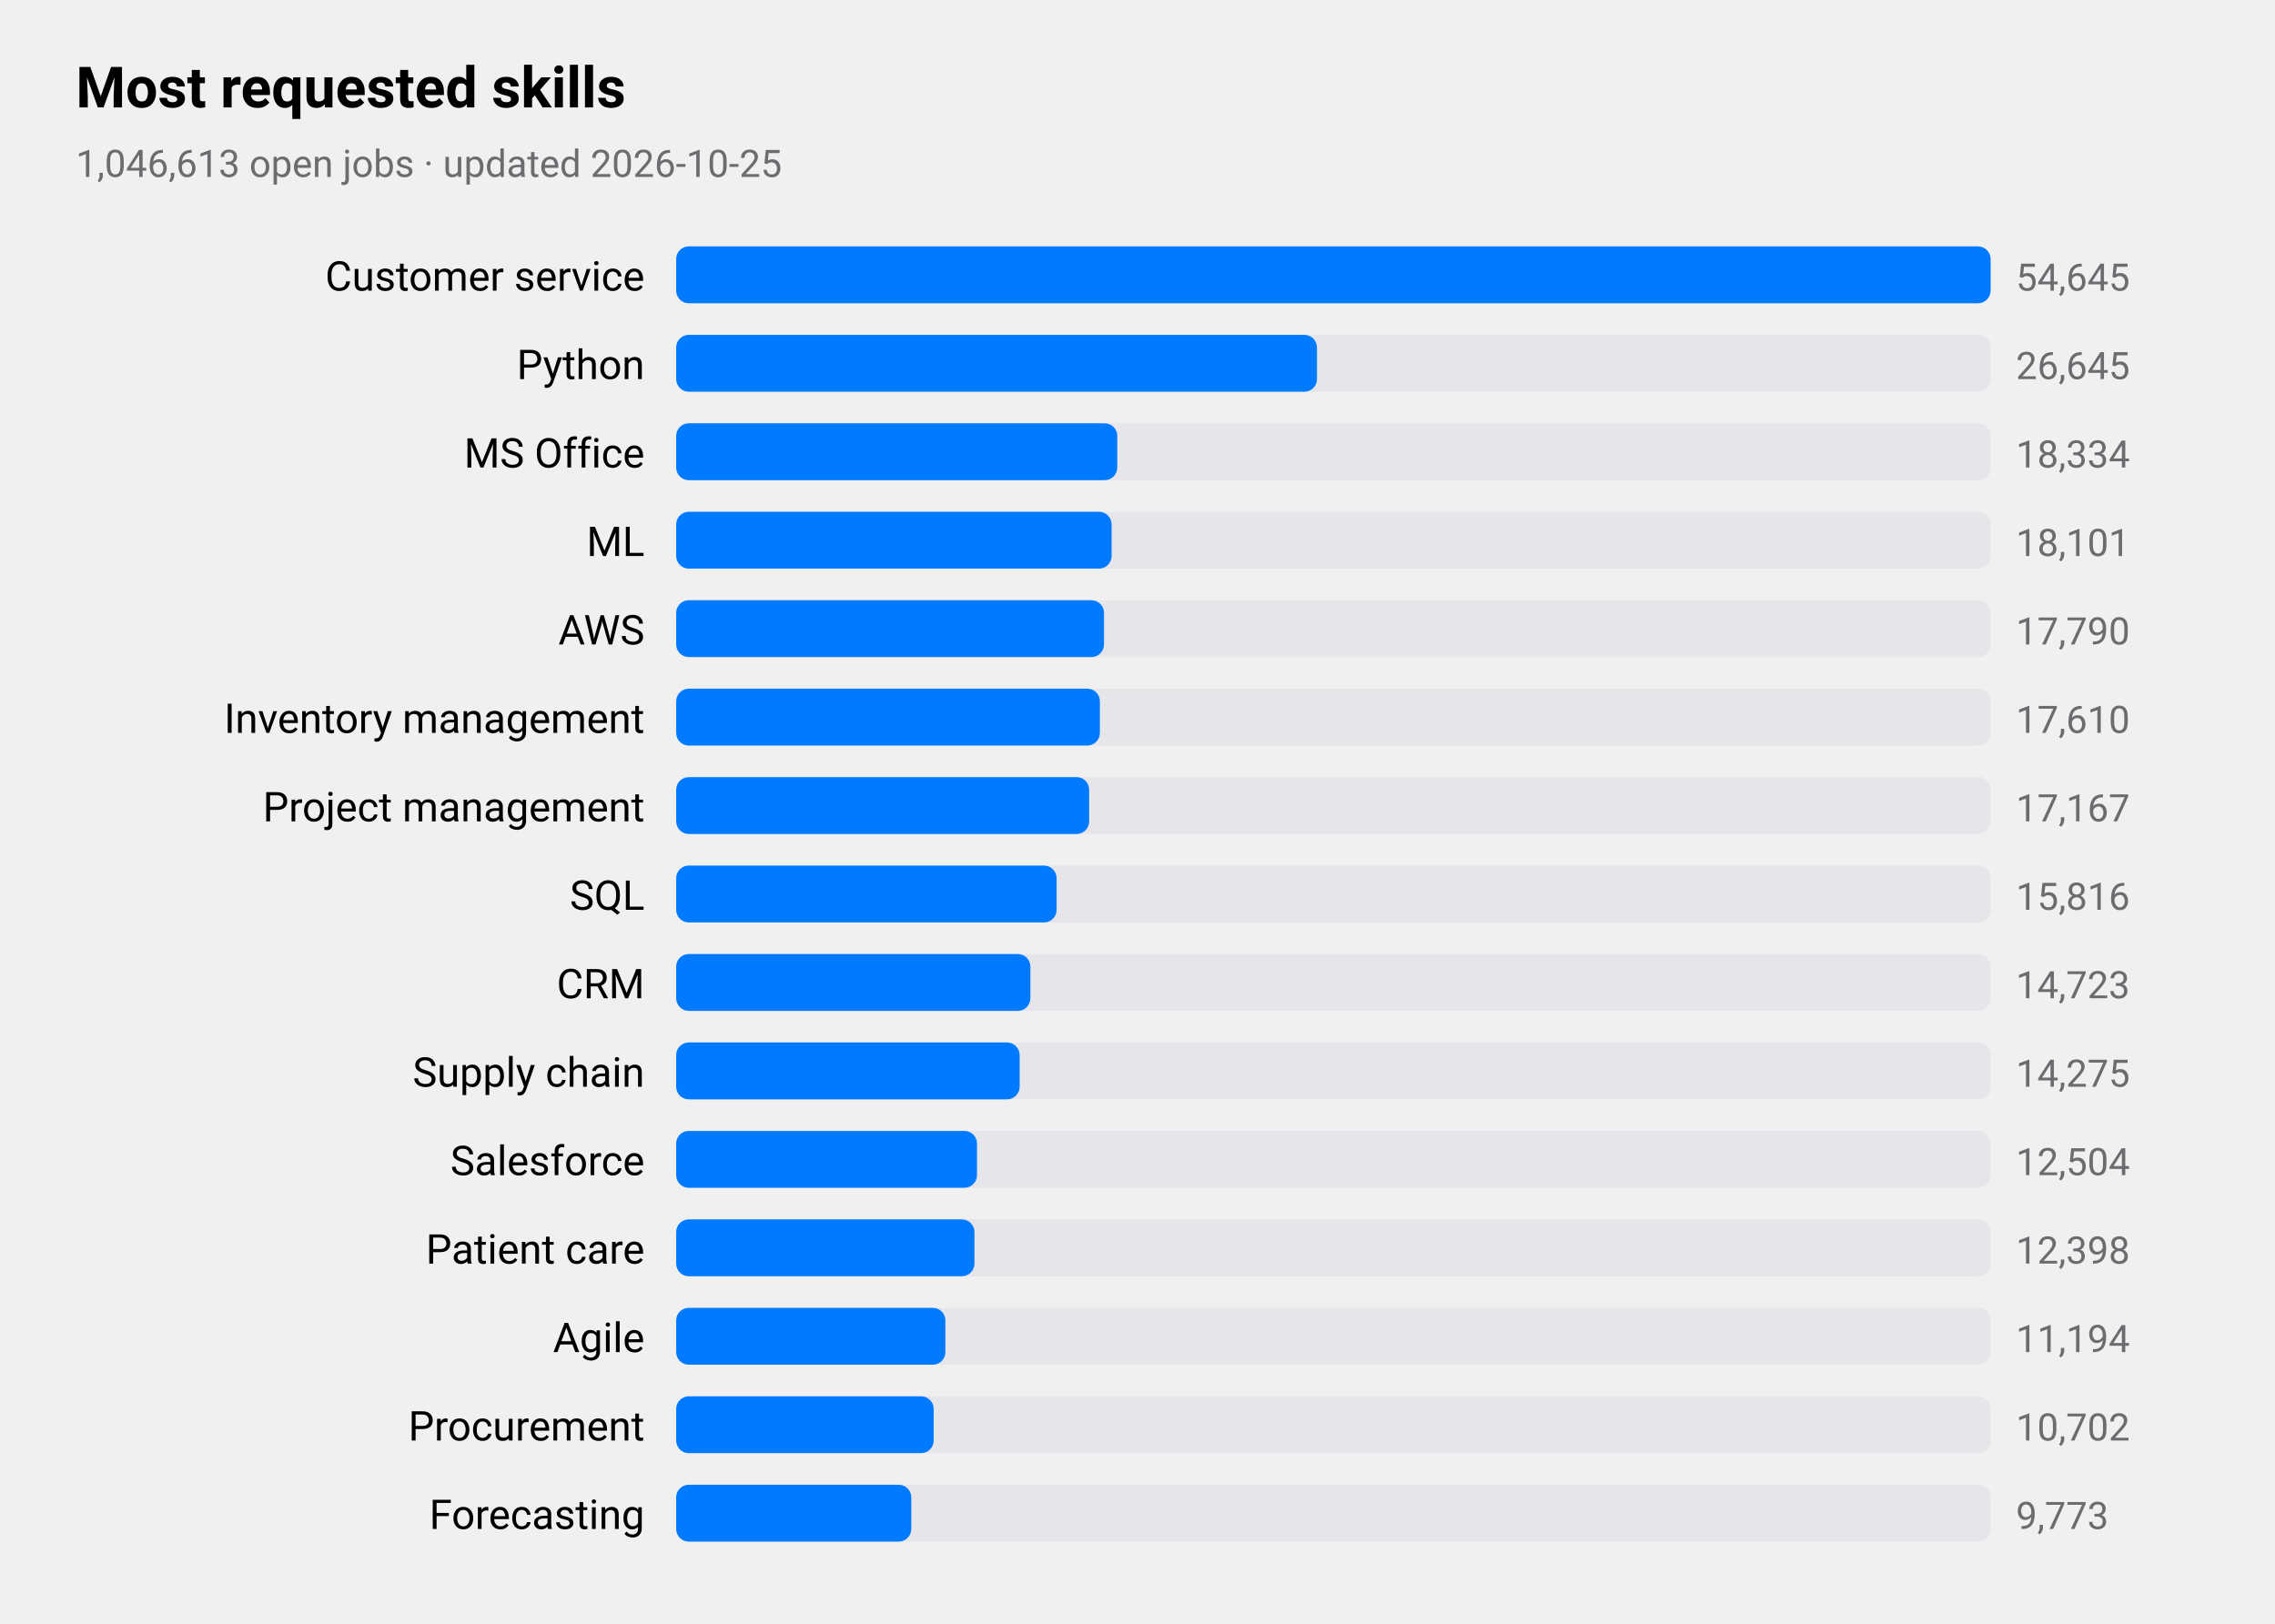
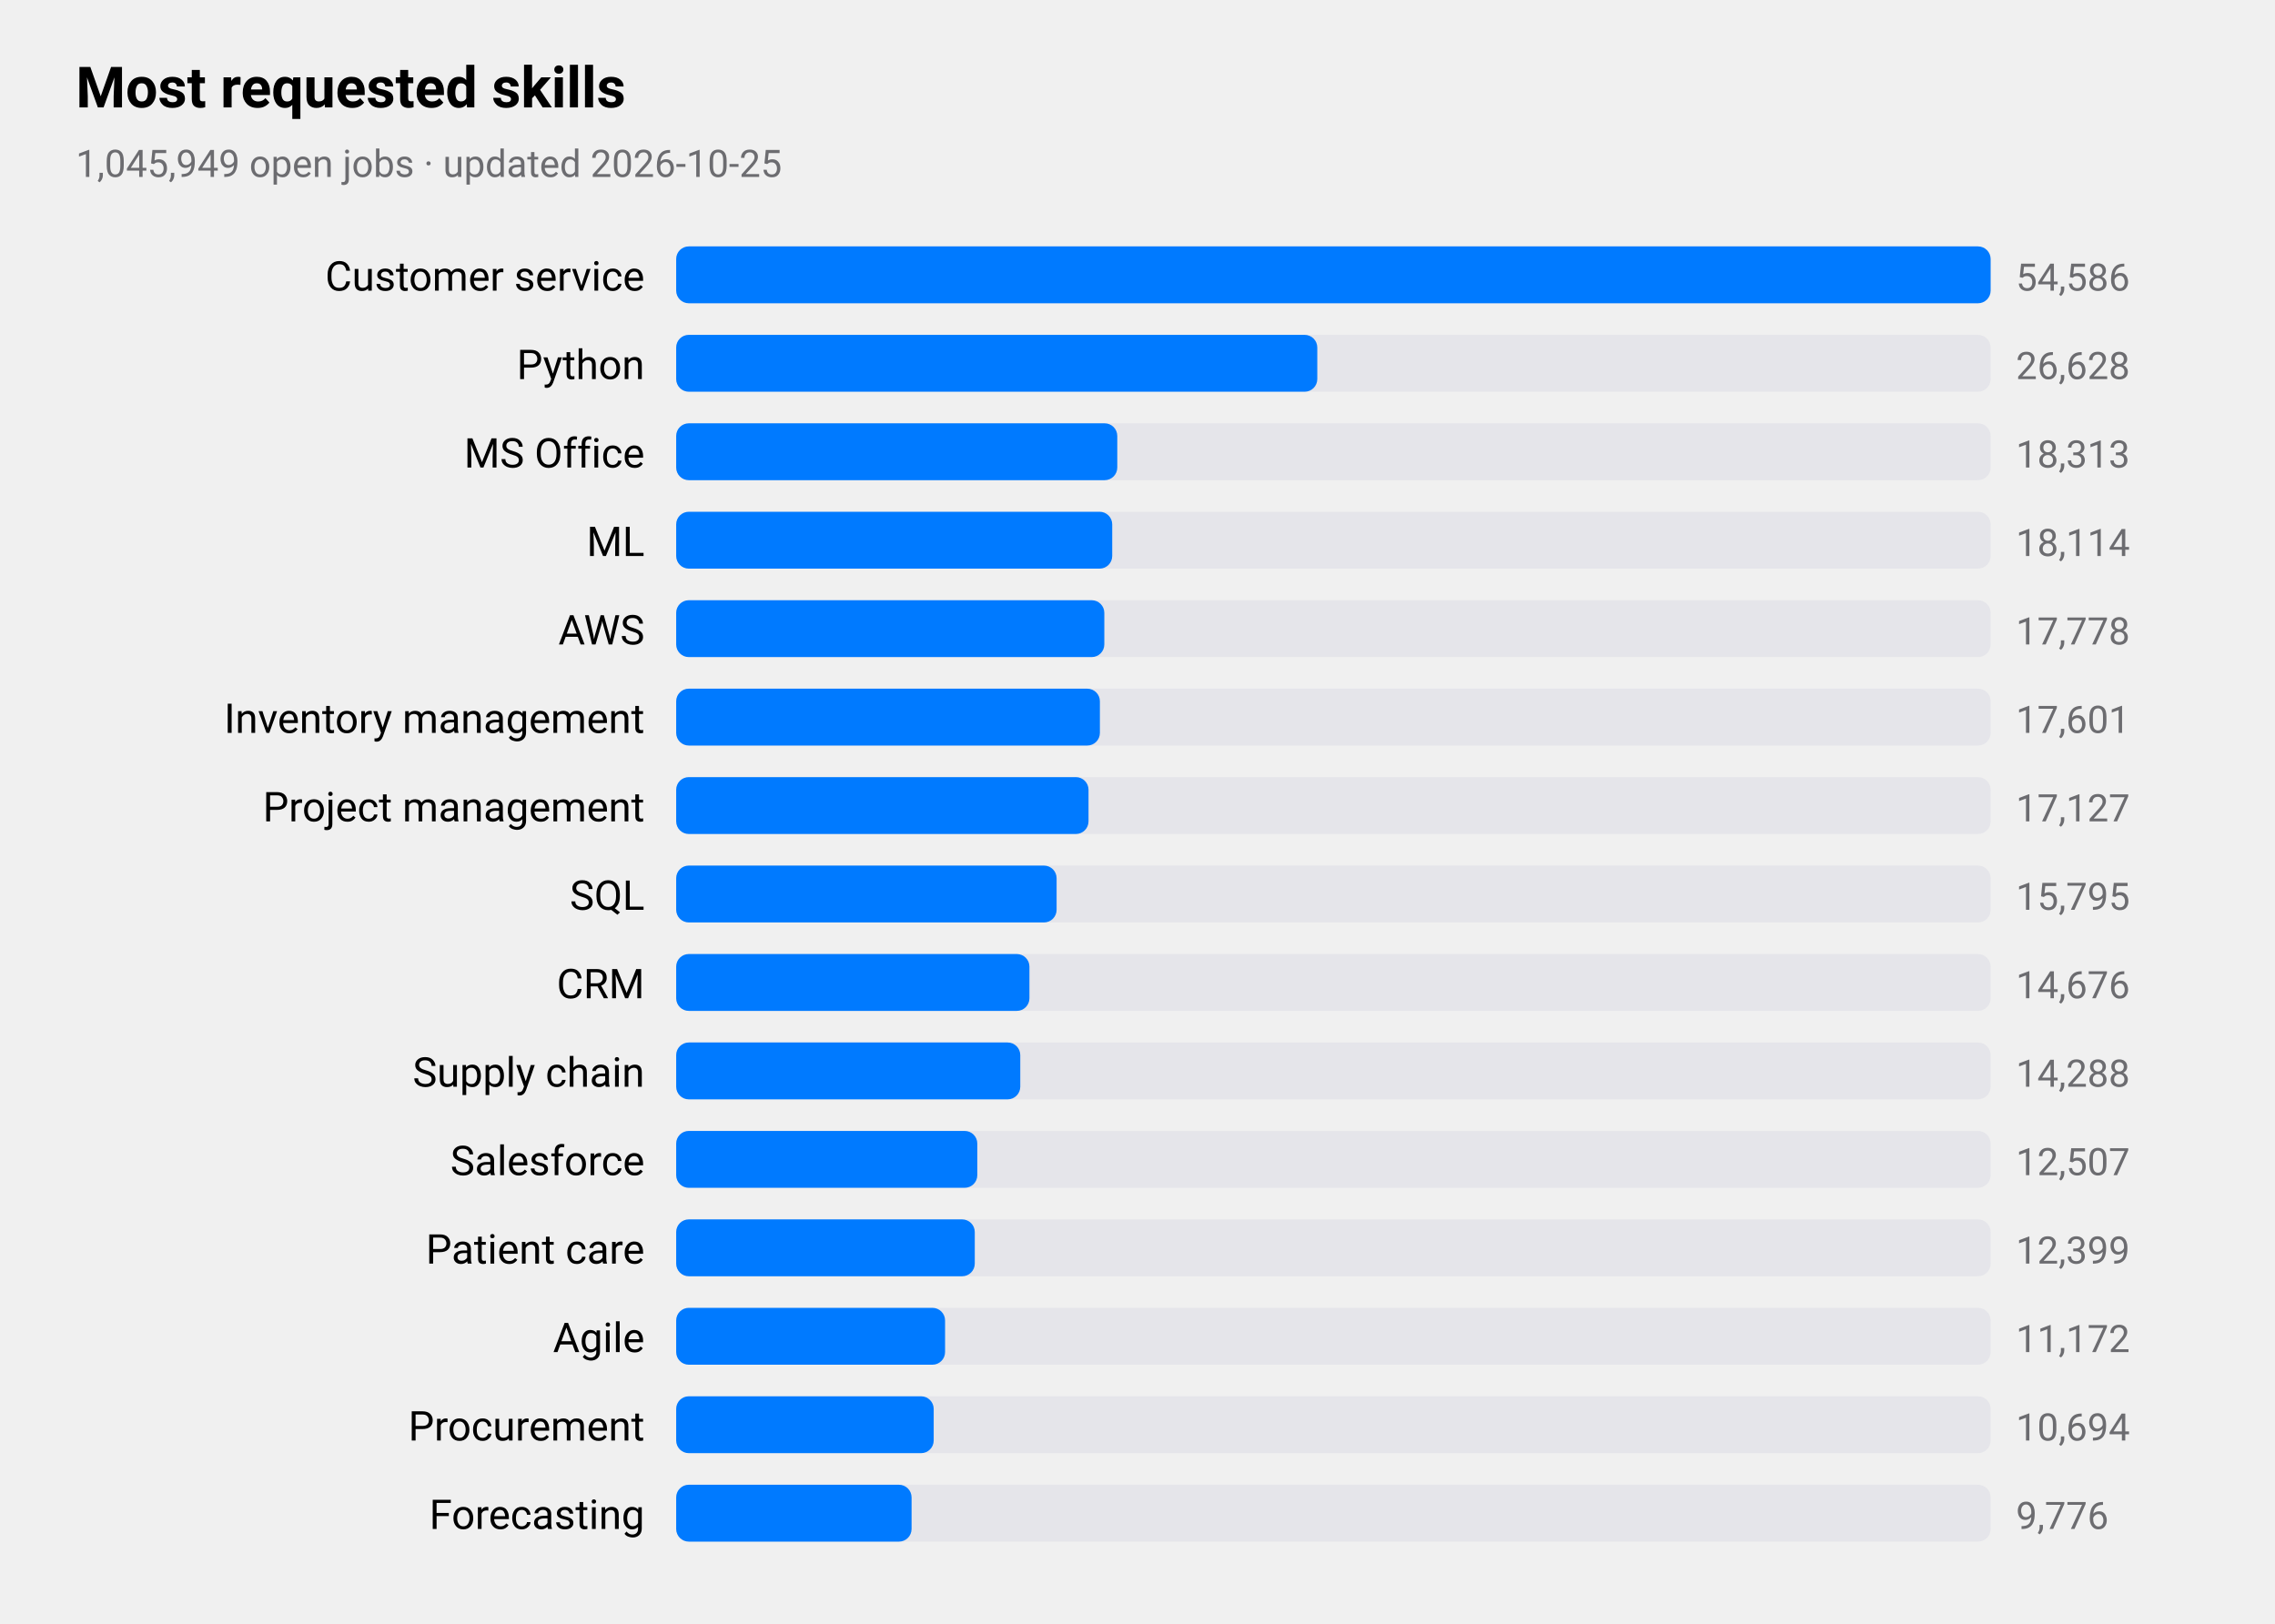
<svg xmlns="http://www.w3.org/2000/svg" viewBox="0 0 720 514" width="720" height="514" role="img" aria-label="Most requested skills">
  <style>
text{font-family:-apple-system,BlinkMacSystemFont,"SF Pro Text","Helvetica Neue","Segoe UI",Roboto,sans-serif;fill:#000}
.sub,.val,.axis{fill:#6c6c70}.bar{fill:#007aff}.track{fill:#e5e5ea}.grid{stroke:#d1d1d6}
.l1{fill:none;stroke:#007aff;stroke-width:2.5}.d1{fill:#007aff}.l2{fill:none;stroke:#ff9500;stroke-width:2.5}.d2{fill:#ff9500}
.l3{fill:none;stroke:#34c759;stroke-width:2.5}.d3{fill:#34c759}.l4{fill:none;stroke:#af52de;stroke-width:2.5}.d4{fill:#af52de}
.l5{fill:none;stroke:#ff3b30;stroke-width:2.5}.d5{fill:#ff3b30}.l6{fill:none;stroke:#00b8d4;stroke-width:2.5}.d6{fill:#00b8d4}
@media(prefers-color-scheme:dark){text{fill:#fff}.sub,.val,.axis{fill:#98989d}.bar{fill:#0a84ff}.track{fill:#2c2c2e}.grid{stroke:#38383a}
.l1{stroke:#0a84ff}.d1{fill:#0a84ff}.l2{stroke:#ff9f0a}.d2{fill:#ff9f0a}
.l3{stroke:#30d158}.d3{fill:#30d158}.l4{stroke:#bf5af2}.d4{fill:#bf5af2}.l5{stroke:#ff453a}.d5{fill:#ff453a}.l6{stroke:#40cbe0}.d6{fill:#40cbe0}}
</style>
  <text x="24" y="34" font-size="18" font-weight="600">Most requested skills</text>
-   <text class="sub" x="24" y="56" font-size="12">1,046,613 open jobs · updated 2026-10-25</text>
+   <text class="sub" x="24" y="56" font-size="12">1,045,949 open jobs · updated 2026-10-25</text>
  <text x="204" y="92" font-size="13" text-anchor="end">Customer service</text>
  <rect class="track" x="214" y="78" width="416" height="18" rx="4" />
  <rect class="bar" x="214" y="78" width="416.0" height="18" rx="4" />
-   <text class="val" x="638" y="92" font-size="12">54,645</text>
+   <text class="val" x="638" y="92" font-size="12">54,586</text>
  <text x="204" y="120" font-size="13" text-anchor="end">Python</text>
  <rect class="track" x="214" y="106" width="416" height="18" rx="4" />
-   <rect class="bar" x="214" y="106" width="202.8" height="18" rx="4" />
-   <text class="val" x="638" y="120" font-size="12">26,645</text>
+   <rect class="bar" x="214" y="106" width="202.9" height="18" rx="4" />
+   <text class="val" x="638" y="120" font-size="12">26,628</text>
  <text x="204" y="148" font-size="13" text-anchor="end">MS Office</text>
  <rect class="track" x="214" y="134" width="416" height="18" rx="4" />
  <rect class="bar" x="214" y="134" width="139.6" height="18" rx="4" />
-   <text class="val" x="638" y="148" font-size="12">18,334</text>
+   <text class="val" x="638" y="148" font-size="12">18,313</text>
  <text x="204" y="176" font-size="13" text-anchor="end">ML</text>
  <rect class="track" x="214" y="162" width="416" height="18" rx="4" />
-   <rect class="bar" x="214" y="162" width="137.8" height="18" rx="4" />
-   <text class="val" x="638" y="176" font-size="12">18,101</text>
+   <rect class="bar" x="214" y="162" width="138.0" height="18" rx="4" />
+   <text class="val" x="638" y="176" font-size="12">18,114</text>
  <text x="204" y="204" font-size="13" text-anchor="end">AWS</text>
  <rect class="track" x="214" y="190" width="416" height="18" rx="4" />
-   <rect class="bar" x="214" y="190" width="135.4" height="18" rx="4" />
-   <text class="val" x="638" y="204" font-size="12">17,790</text>
+   <rect class="bar" x="214" y="190" width="135.5" height="18" rx="4" />
+   <text class="val" x="638" y="204" font-size="12">17,778</text>
  <text x="204" y="232" font-size="13" text-anchor="end">Inventory management</text>
  <rect class="track" x="214" y="218" width="416" height="18" rx="4" />
  <rect class="bar" x="214" y="218" width="134.1" height="18" rx="4" />
-   <text class="val" x="638" y="232" font-size="12">17,610</text>
+   <text class="val" x="638" y="232" font-size="12">17,601</text>
  <text x="204" y="260" font-size="13" text-anchor="end">Project management</text>
  <rect class="track" x="214" y="246" width="416" height="18" rx="4" />
-   <rect class="bar" x="214" y="246" width="130.7" height="18" rx="4" />
-   <text class="val" x="638" y="260" font-size="12">17,167</text>
+   <rect class="bar" x="214" y="246" width="130.5" height="18" rx="4" />
+   <text class="val" x="638" y="260" font-size="12">17,127</text>
  <text x="204" y="288" font-size="13" text-anchor="end">SQL</text>
  <rect class="track" x="214" y="274" width="416" height="18" rx="4" />
  <rect class="bar" x="214" y="274" width="120.4" height="18" rx="4" />
-   <text class="val" x="638" y="288" font-size="12">15,816</text>
+   <text class="val" x="638" y="288" font-size="12">15,795</text>
  <text x="204" y="316" font-size="13" text-anchor="end">CRM</text>
  <rect class="track" x="214" y="302" width="416" height="18" rx="4" />
-   <rect class="bar" x="214" y="302" width="112.1" height="18" rx="4" />
-   <text class="val" x="638" y="316" font-size="12">14,723</text>
+   <rect class="bar" x="214" y="302" width="111.8" height="18" rx="4" />
+   <text class="val" x="638" y="316" font-size="12">14,676</text>
  <text x="204" y="344" font-size="13" text-anchor="end">Supply chain</text>
  <rect class="track" x="214" y="330" width="416" height="18" rx="4" />
-   <rect class="bar" x="214" y="330" width="108.7" height="18" rx="4" />
-   <text class="val" x="638" y="344" font-size="12">14,275</text>
+   <rect class="bar" x="214" y="330" width="108.9" height="18" rx="4" />
+   <text class="val" x="638" y="344" font-size="12">14,288</text>
  <text x="204" y="372" font-size="13" text-anchor="end">Salesforce</text>
  <rect class="track" x="214" y="358" width="416" height="18" rx="4" />
-   <rect class="bar" x="214" y="358" width="95.2" height="18" rx="4" />
-   <text class="val" x="638" y="372" font-size="12">12,504</text>
+   <rect class="bar" x="214" y="358" width="95.3" height="18" rx="4" />
+   <text class="val" x="638" y="372" font-size="12">12,507</text>
  <text x="204" y="400" font-size="13" text-anchor="end">Patient care</text>
  <rect class="track" x="214" y="386" width="416" height="18" rx="4" />
-   <rect class="bar" x="214" y="386" width="94.4" height="18" rx="4" />
-   <text class="val" x="638" y="400" font-size="12">12,398</text>
+   <rect class="bar" x="214" y="386" width="94.5" height="18" rx="4" />
+   <text class="val" x="638" y="400" font-size="12">12,399</text>
  <text x="204" y="428" font-size="13" text-anchor="end">Agile</text>
  <rect class="track" x="214" y="414" width="416" height="18" rx="4" />
-   <rect class="bar" x="214" y="414" width="85.2" height="18" rx="4" />
-   <text class="val" x="638" y="428" font-size="12">11,194</text>
+   <rect class="bar" x="214" y="414" width="85.1" height="18" rx="4" />
+   <text class="val" x="638" y="428" font-size="12">11,172</text>
  <text x="204" y="456" font-size="13" text-anchor="end">Procurement</text>
  <rect class="track" x="214" y="442" width="416" height="18" rx="4" />
  <rect class="bar" x="214" y="442" width="81.5" height="18" rx="4" />
-   <text class="val" x="638" y="456" font-size="12">10,702</text>
+   <text class="val" x="638" y="456" font-size="12">10,694</text>
  <text x="204" y="484" font-size="13" text-anchor="end">Forecasting</text>
  <rect class="track" x="214" y="470" width="416" height="18" rx="4" />
-   <rect class="bar" x="214" y="470" width="74.4" height="18" rx="4" />
-   <text class="val" x="638" y="484" font-size="12">9,773</text>
+   <rect class="bar" x="214" y="470" width="74.5" height="18" rx="4" />
+   <text class="val" x="638" y="484" font-size="12">9,776</text>
</svg>
